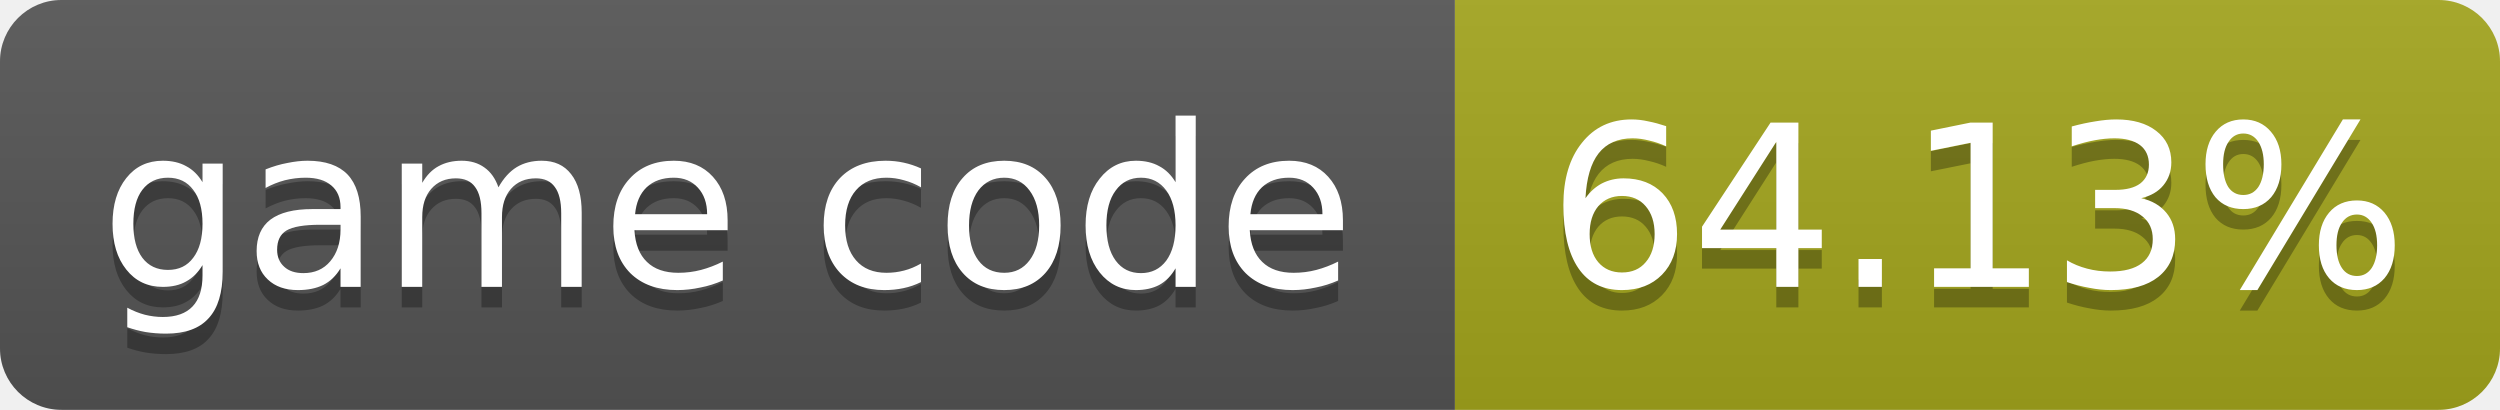
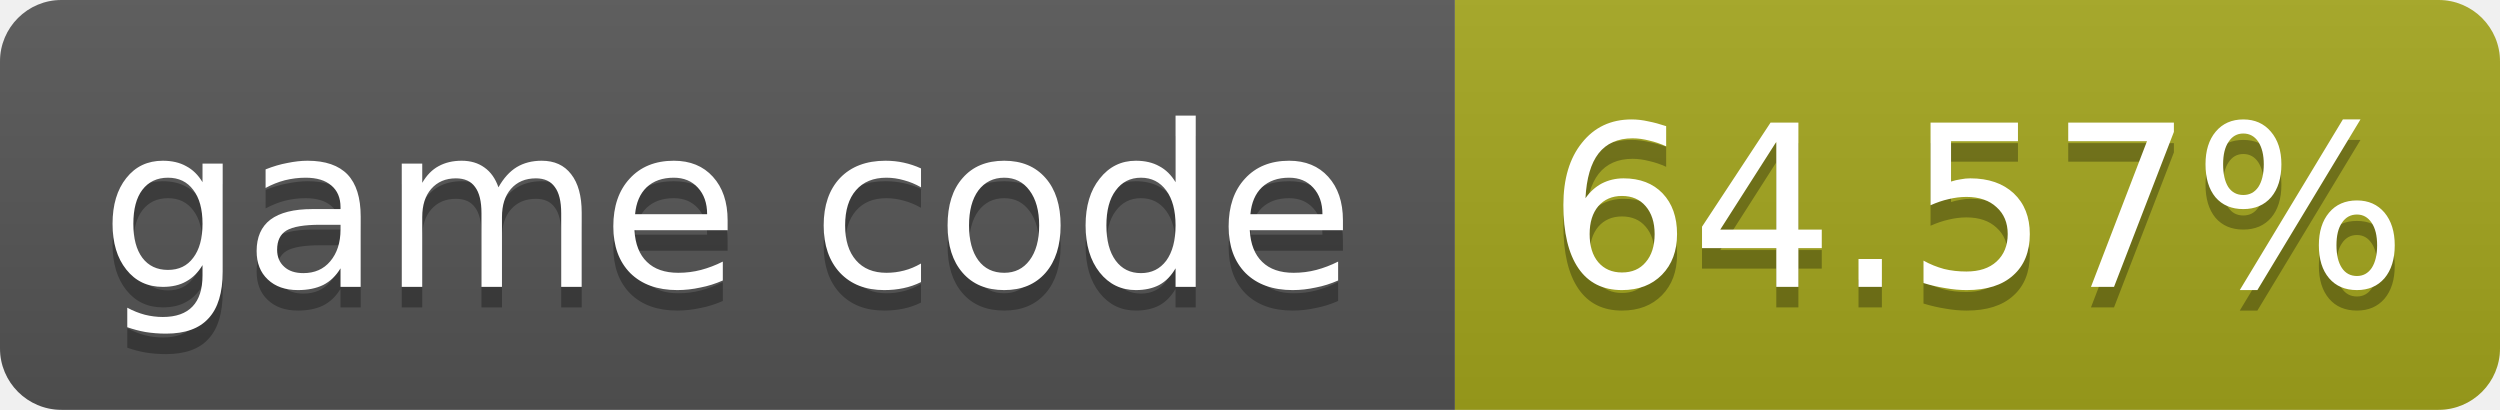
- <svg xmlns="http://www.w3.org/2000/svg" width="122" height="20" role="img" aria-label="game code: 64.13%">
+ <svg xmlns="http://www.w3.org/2000/svg" width="122" height="20" role="img" aria-label="game code: 64.57%">
  <linearGradient id="s" x2="0" y2="100%">
    <stop offset="0" stop-color="#bbb" stop-opacity=".1" />
    <stop offset="1" stop-opacity=".1" />
  </linearGradient>
  <clipPath id="r">
    <rect width="122" height="20" rx="3" fill="#fff" />
  </clipPath>
  <g clip-path="url(#r)">
    <rect width="71" height="20" fill="#555" />
    <rect x="71" width="51" height="20" fill="#a4a61d" />
    <rect width="122" height="20" fill="url(#s)" />
  </g>
  <g fill="#fff" text-anchor="middle" font-family="Verdana,Geneva,DejaVu Sans,sans-serif" font-size="11">
    <text x="35.5" y="15" fill="#010101" fill-opacity=".3">game code</text>
    <text x="35.5" y="14">game code</text>
-     <text x="96.5" y="15" fill="#010101" fill-opacity=".3">64.13%</text>
-     <text x="96.5" y="14">64.13%</text>
+     <text x="96.5" y="15" fill="#010101" fill-opacity=".3">64.57%</text>
+     <text x="96.5" y="14">64.57%</text>
  </g>
</svg>
